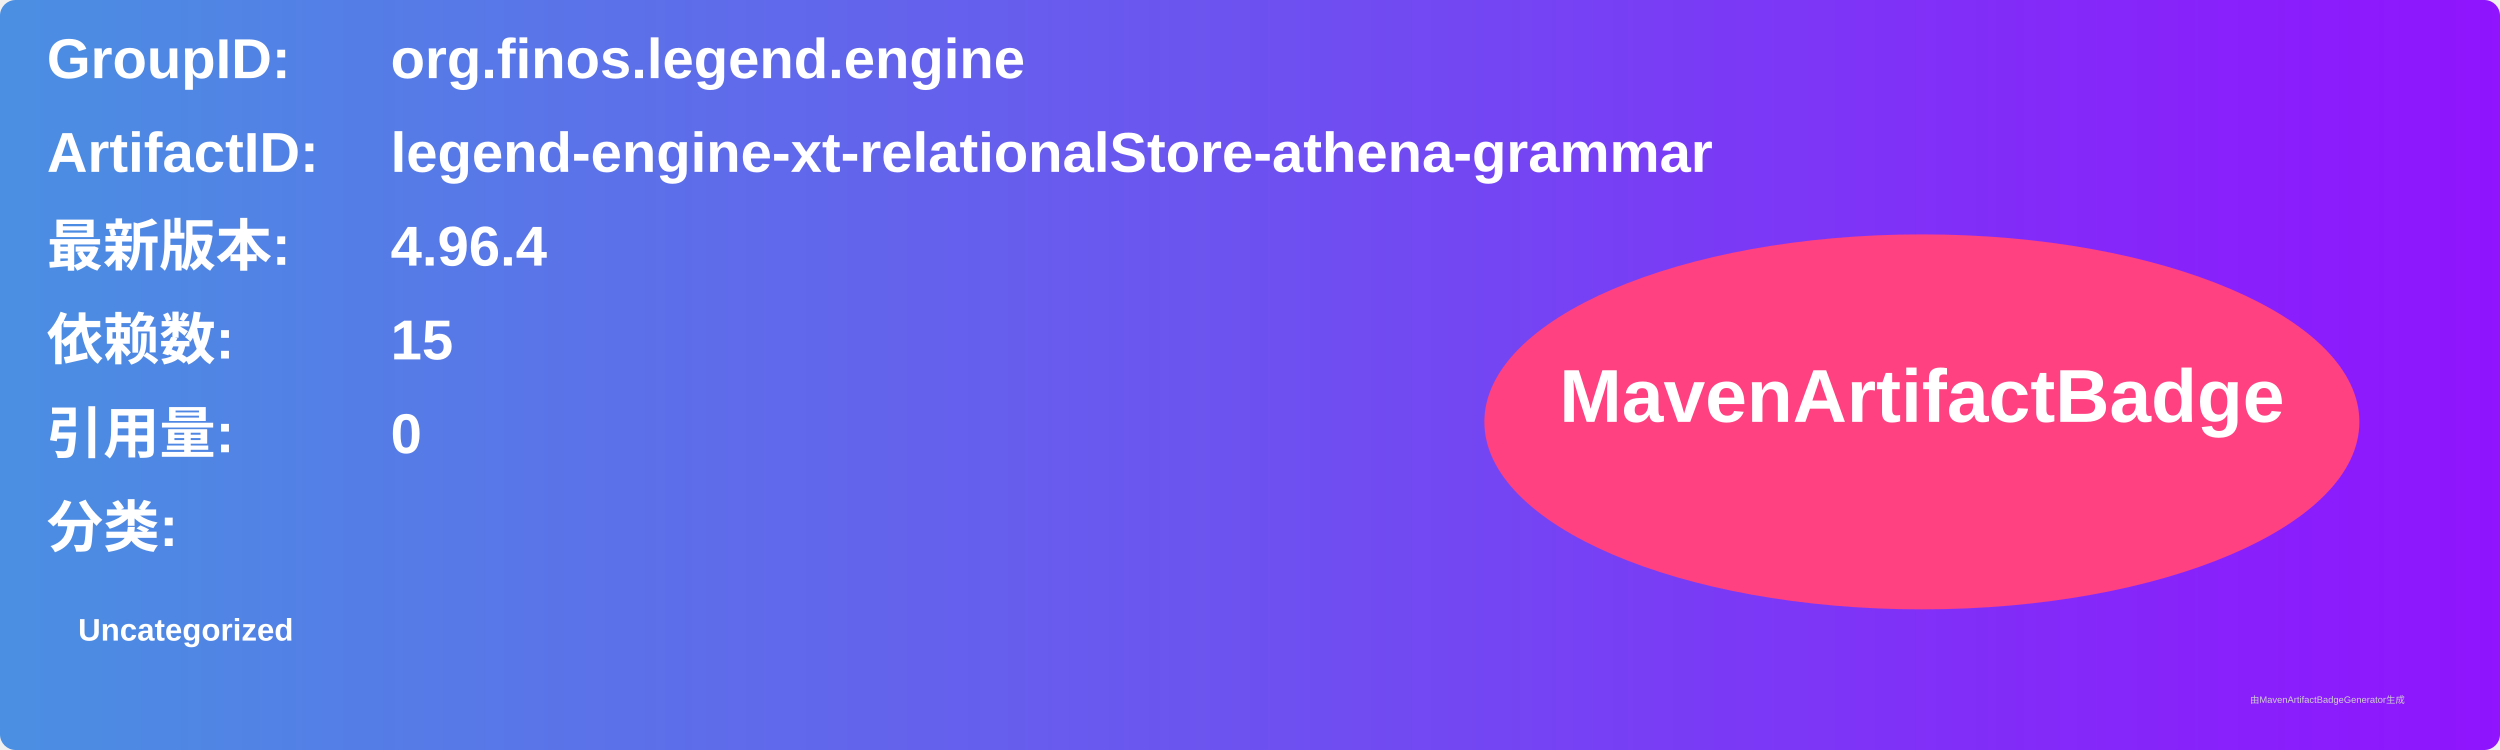
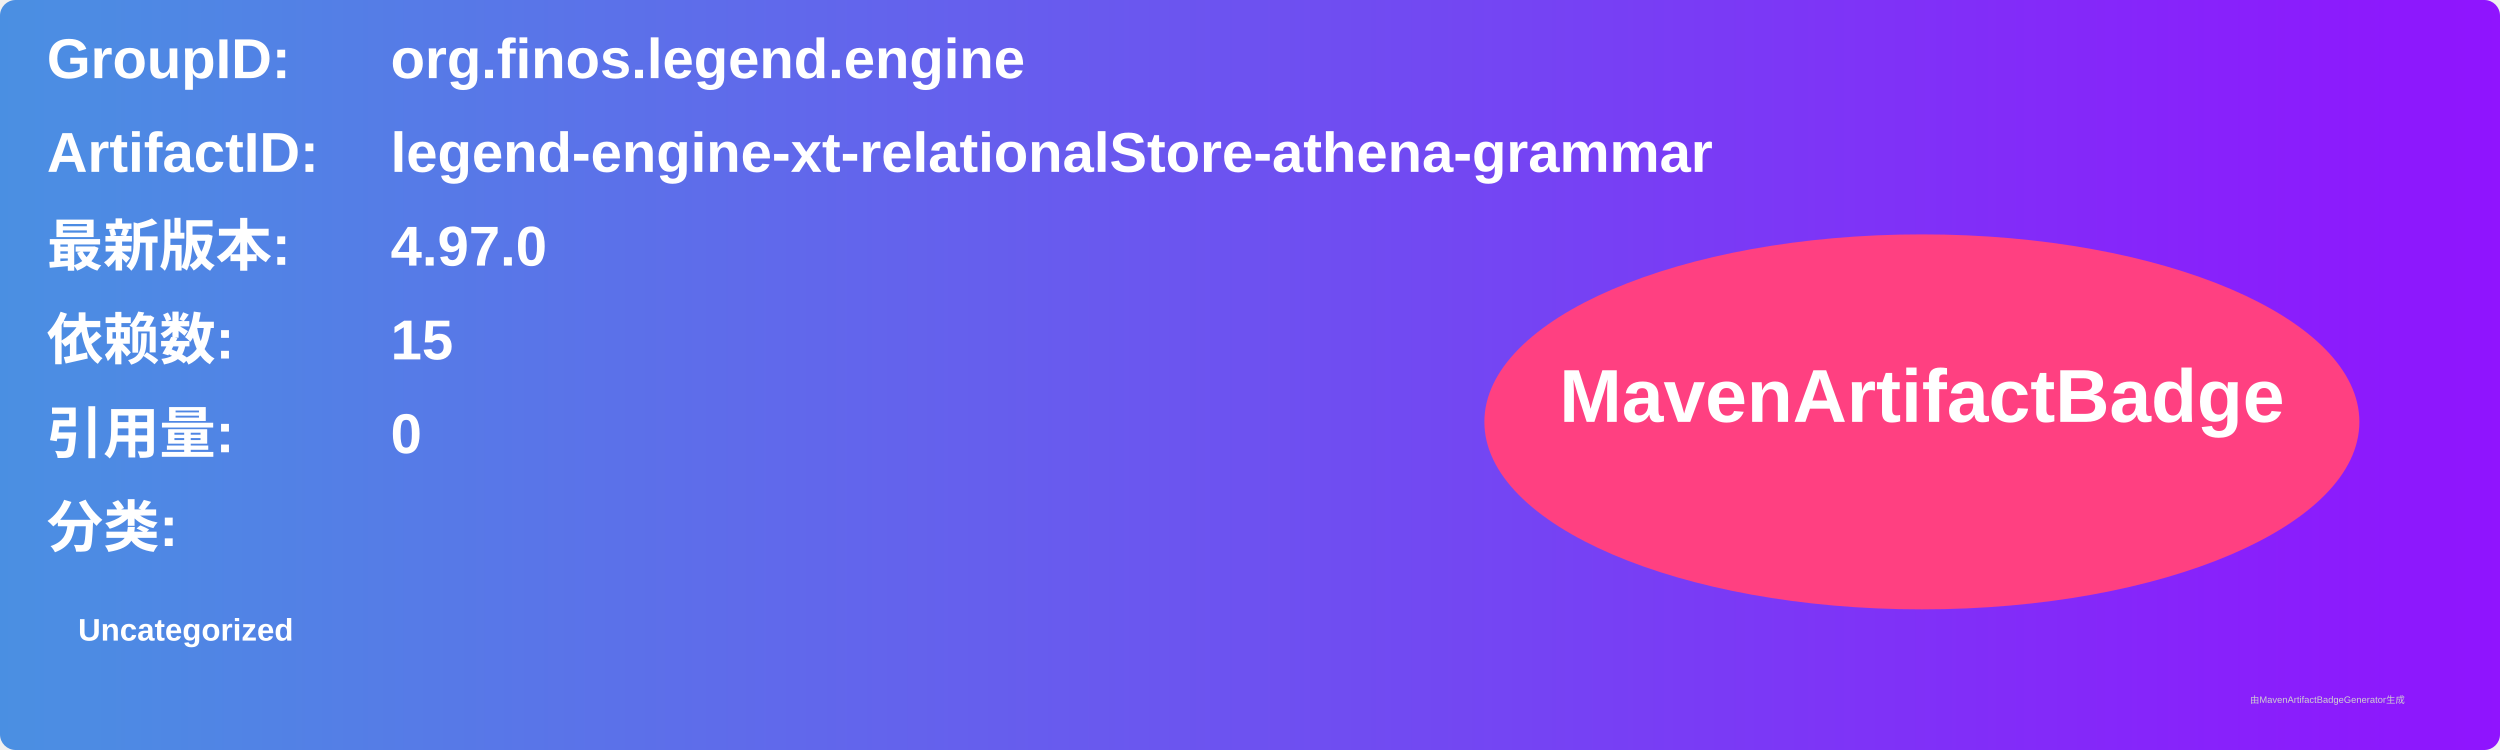
<svg xmlns="http://www.w3.org/2000/svg" width="800" height="240" viewBox="0 0 800 240">
  <linearGradient id="grad" x1="0%" y1="0%" x2="100%" y2="0%">
    <stop offset="0%" stop-color="#4a90e2" />
    <stop offset="100%" stop-color="#9013fe" />
  </linearGradient>
  <rect width="100%" height="100%" rx="5" ry="5" fill="url(#grad)" />
  <g transform="translate(15, 15)">
    <text x="0" y="10" font-family="Arial" font-size="18" fill="white" font-weight="bold" width="260">GroupID:</text>
    <text x="110" y="10" font-family="Arial" font-size="18" fill="white" font-weight="bold" width="460">org.finos.legend.engine</text>
    <text x="0" y="40" font-family="Arial" font-size="18" fill="white" font-weight="bold" width="260">ArtifactID:</text>
    <text x="110" y="40" font-family="Arial" font-size="18" fill="white" font-weight="bold" width="460">legend-engine-xt-relationalStore-athena-grammar</text>
    <text x="0" y="70" font-family="Arial" font-size="18" fill="white" font-weight="bold">最新版本:</text>
    <text x="110" y="70" font-family="Arial" font-size="18" fill="white" font-weight="bold">
-       <tspan font-weight="bold">4.96.4</tspan>
+       <tspan font-weight="bold">4.97.0</tspan>
    </text>
    <text x="0" y="100" font-family="Arial" font-size="18" fill="white" font-weight="bold">依赖数: </text>
    <text x="110" y="100" font-family="Arial" font-size="18" fill="white">
      <tspan font-weight="bold">15</tspan>
    </text>
    <text x="0" y="130" font-family="Arial" font-size="18" fill="white" font-weight="bold">引用量: </text>
    <text x="110" y="130" font-family="Arial" font-size="18" fill="white">
      <tspan font-weight="bold">0</tspan>
    </text>
    <text x="0" y="160" font-family="Arial" font-size="18" fill="white" font-weight="bold">分类:</text>
    <text x="10" y="190" font-family="Arial" font-size="10" fill="white">
      <tspan font-weight="bold">Uncategorized</tspan>
    </text>
    <ellipse cx="600" cy="120" rx="140" ry="60" fill="#ff4081" />
    <text x="600" y="120" text-anchor="middle" font-family="Arial" font-size="24" fill="white" font-weight="bold">MavenArtifactBadge</text>
  </g>
  <text x="720" y="225" font-family="Arial" font-size="3" fill="#d0d0d0">由MavenArtifactBadgeGenerator生成</text>
</svg>
